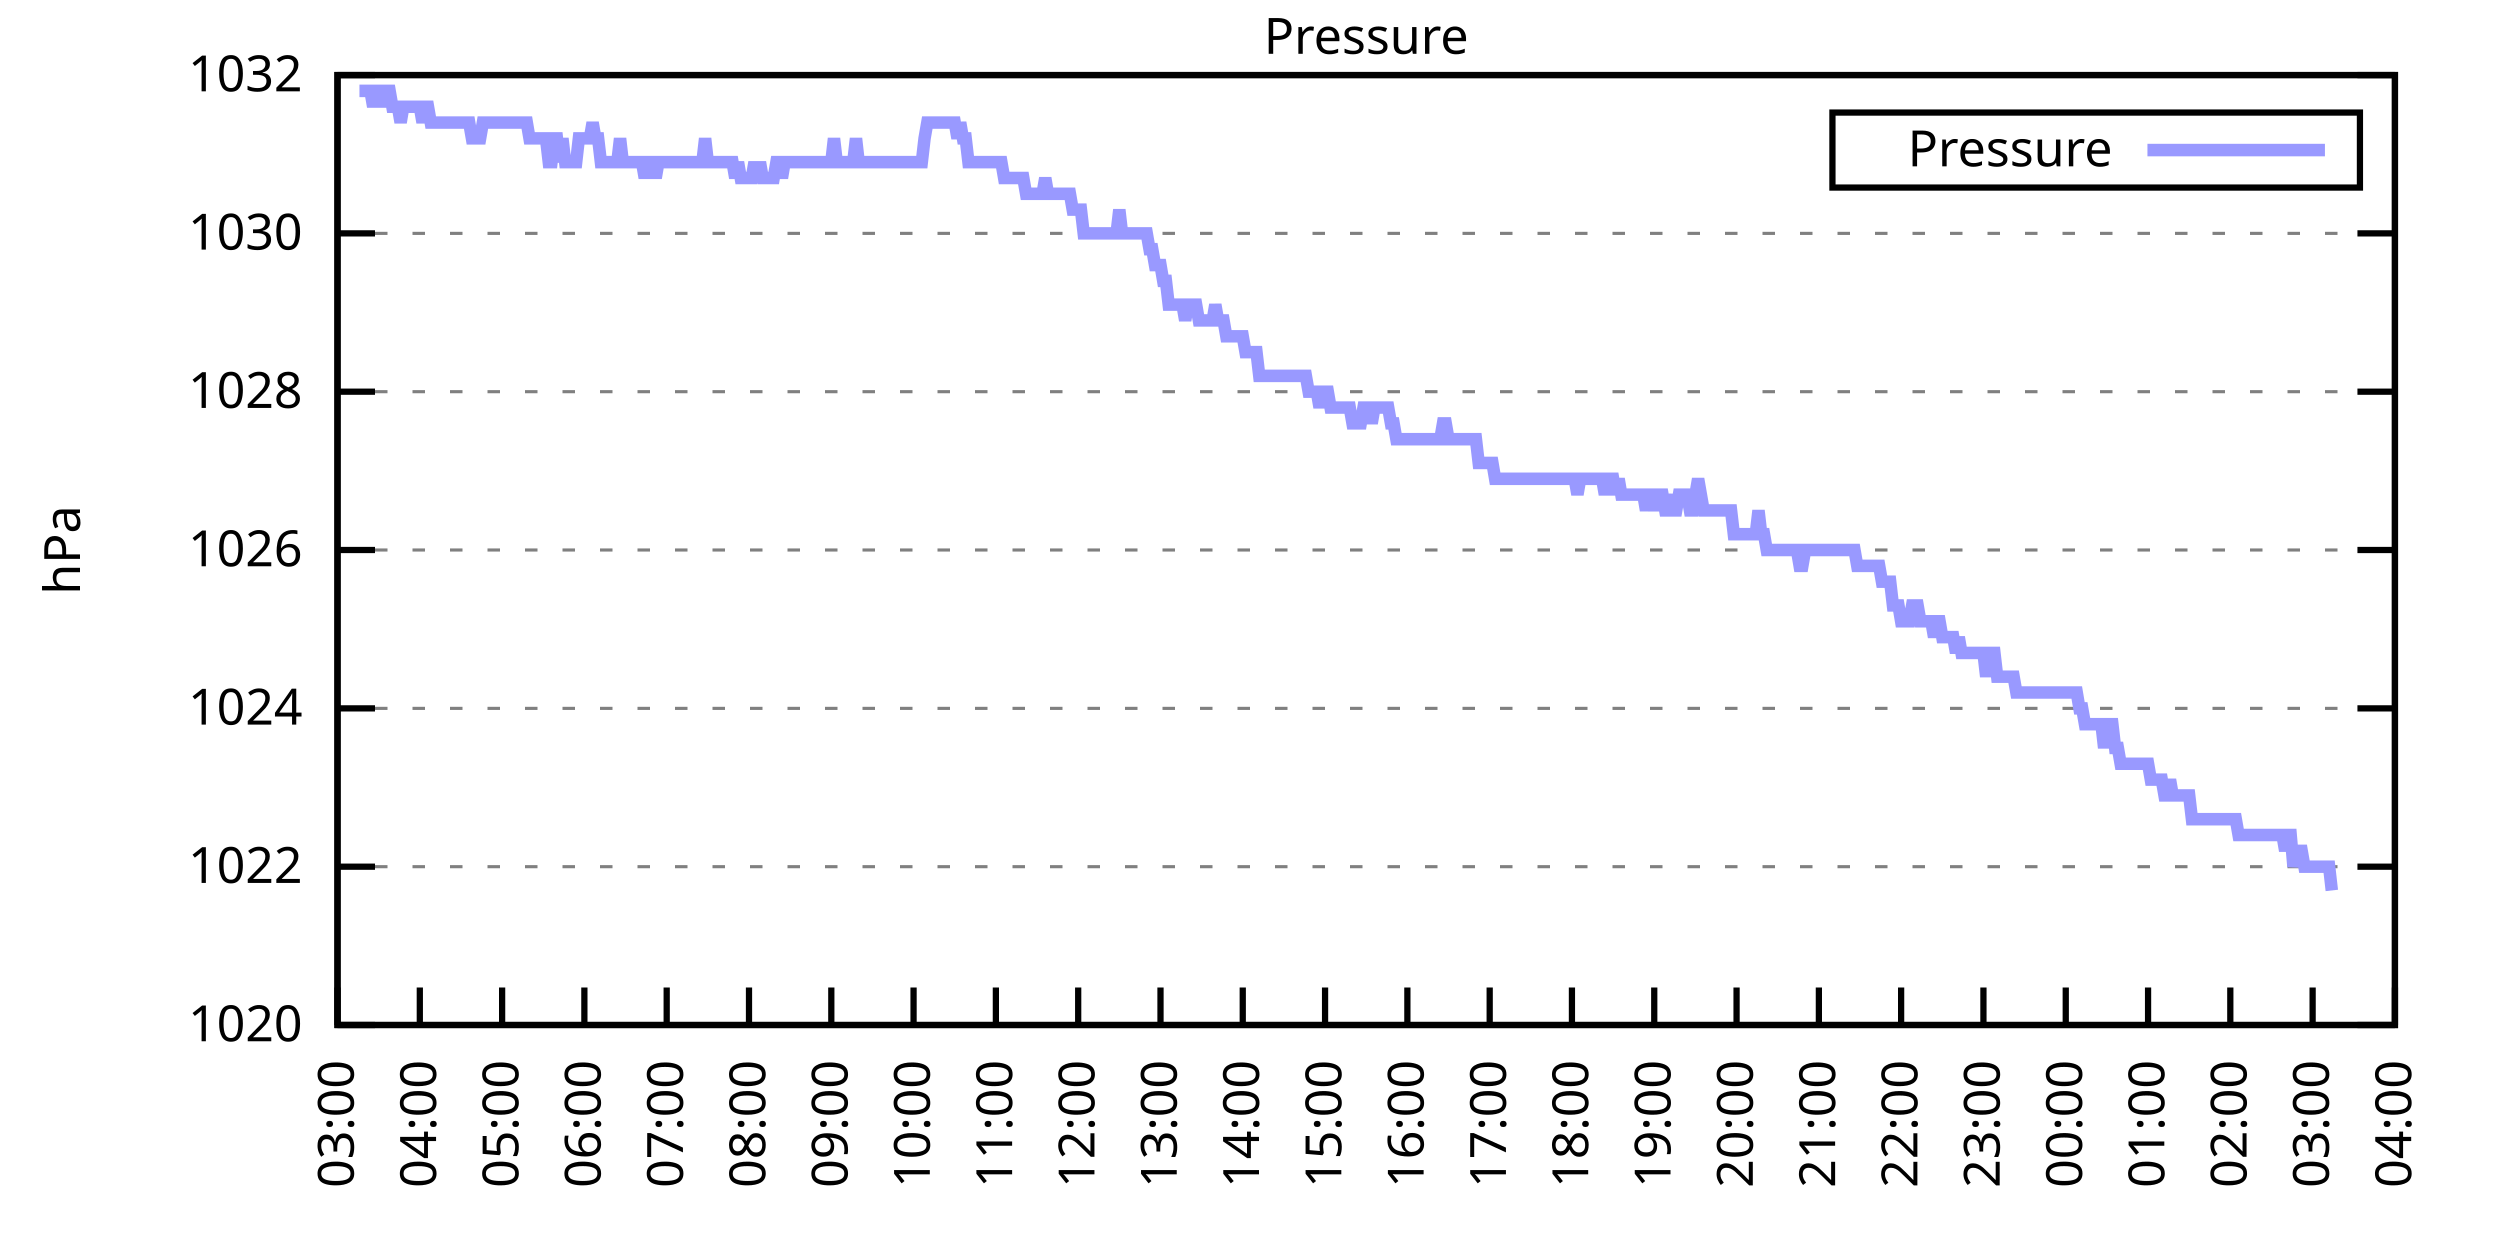
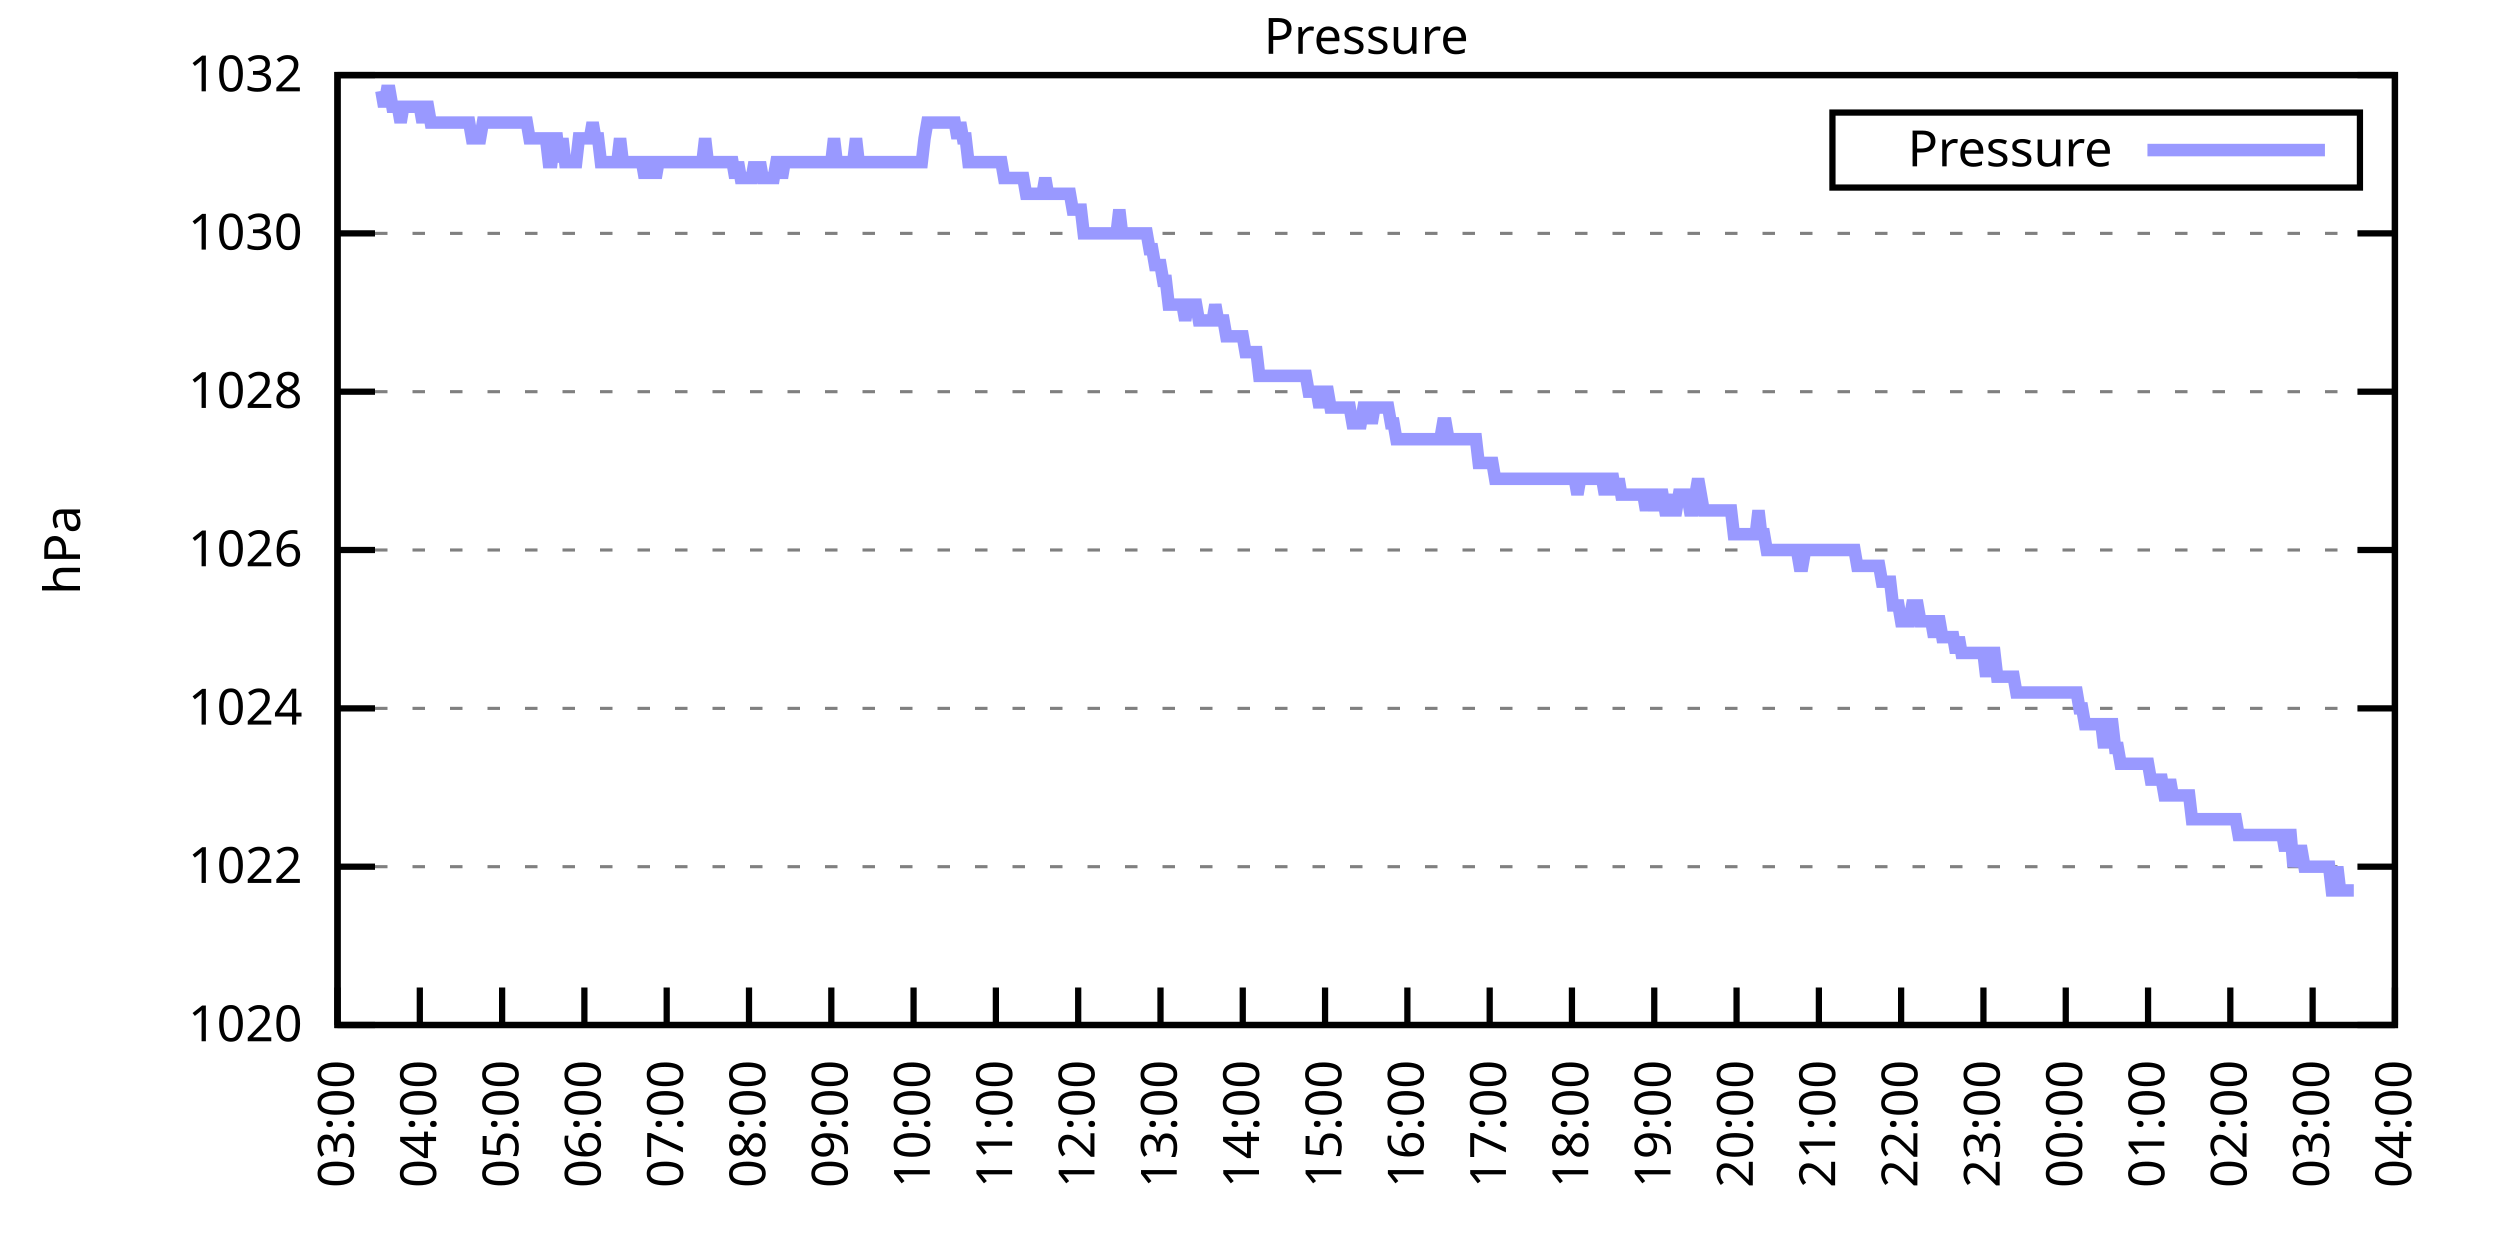
<svg xmlns="http://www.w3.org/2000/svg" xmlns:xlink="http://www.w3.org/1999/xlink" width="400" height="200" viewBox="0 0 400 200">
  <g id="gnuplot_canvas">
    <rect x="0" y="0" width="400" height="200" fill="none" />
    <defs>
      <circle id="gpDot" r="0.5" stroke-width="0.5" stroke="currentColor" />
      <path id="gpPt0" stroke-width="0.333" stroke="currentColor" d="M-1,0 h2 M0,-1 v2" />
      <path id="gpPt1" stroke-width="0.333" stroke="currentColor" d="M-1,-1 L1,1 M1,-1 L-1,1" />
      <path id="gpPt2" stroke-width="0.333" stroke="currentColor" d="M-1,0 L1,0 M0,-1 L0,1 M-1,-1 L1,1 M-1,1 L1,-1" />
      <rect id="gpPt3" stroke-width="0.333" stroke="currentColor" x="-1" y="-1" width="2" height="2" />
      <rect id="gpPt4" stroke-width="0.333" stroke="currentColor" fill="currentColor" x="-1" y="-1" width="2" height="2" />
      <circle id="gpPt5" stroke-width="0.333" stroke="currentColor" cx="0" cy="0" r="1" />
      <use xlink:href="#gpPt5" id="gpPt6" fill="currentColor" stroke="none" />
      <path id="gpPt7" stroke-width="0.333" stroke="currentColor" d="M0,-1.33 L-1.33,0.67 L1.33,0.67 z" />
      <use xlink:href="#gpPt7" id="gpPt8" fill="currentColor" stroke="none" />
      <use xlink:href="#gpPt7" id="gpPt9" stroke="currentColor" transform="rotate(180)" />
      <use xlink:href="#gpPt9" id="gpPt10" fill="currentColor" stroke="none" />
      <use xlink:href="#gpPt3" id="gpPt11" stroke="currentColor" transform="rotate(45)" />
      <use xlink:href="#gpPt11" id="gpPt12" fill="currentColor" stroke="none" />
      <path id="gpPt13" stroke-width="0.333" stroke="currentColor" d="M0,1.330 L1.265,0.411 L0.782,-1.067 L-0.782,-1.076 L-1.265,0.411 z" />
      <use xlink:href="#gpPt13" id="gpPt14" fill="currentColor" stroke="none" />
      <filter id="textbox" filterUnits="objectBoundingBox" x="0" y="0" height="1" width="1">
        <feFlood flood-color="white" flood-opacity="1" result="bgnd" />
        <feComposite in="SourceGraphic" in2="bgnd" operator="atop" />
      </filter>
      <filter id="greybox" filterUnits="objectBoundingBox" x="0" y="0" height="1" width="1">
        <feFlood flood-color="lightgrey" flood-opacity="1" result="grey" />
        <feComposite in="SourceGraphic" in2="grey" operator="atop" />
      </filter>
    </defs>
    <g fill="none" color="white" stroke="currentColor" stroke-width="1.00" stroke-linecap="butt" stroke-linejoin="miter">
</g>
    <g fill="none" color="black" stroke="currentColor" stroke-width="1.00" stroke-linecap="butt" stroke-linejoin="miter">
      <g stroke="none" shape-rendering="crispEdges">
        <polygon fill="rgb(255, 255, 255)" points="54.00,164.00 383.18,164.00 383.18,12.02 54.00,12.02 " />
      </g>
    </g>
    <g fill="none" color="black" stroke="currentColor" stroke-width="1.00" stroke-linecap="butt" stroke-linejoin="miter">
</g>
    <g fill="none" color="black" stroke="black" stroke-width="0.50" stroke-linecap="butt" stroke-linejoin="miter">
</g>
    <g fill="none" color="gray" stroke="currentColor" stroke-width="0.50" stroke-linecap="butt" stroke-linejoin="miter">
      <path stroke="gray" stroke-dasharray="2,4" class="gridline" d="M54.00,164.00 L383.19,164.00  " />
    </g>
    <g fill="none" color="gray" stroke="gray" stroke-width="1.00" stroke-linecap="butt" stroke-linejoin="miter">
</g>
    <g fill="none" color="black" stroke="currentColor" stroke-width="1.00" stroke-linecap="butt" stroke-linejoin="miter">
      <path stroke="black" d="M54.00,164.00 L60.00,164.00 M383.19,164.00 L377.19,164.00  " />
      <g transform="translate(48.40,166.60)" stroke="none" fill="black" font-family="Sans" font-size="8.00" text-anchor="end">
        <text>
          <tspan font-family="Sans"> 1020</tspan>
        </text>
      </g>
    </g>
    <g fill="none" color="black" stroke="currentColor" stroke-width="1.00" stroke-linecap="butt" stroke-linejoin="miter">
</g>
    <g fill="none" color="black" stroke="black" stroke-width="0.50" stroke-linecap="butt" stroke-linejoin="miter">
</g>
    <g fill="none" color="gray" stroke="currentColor" stroke-width="0.50" stroke-linecap="butt" stroke-linejoin="miter">
      <path stroke="gray" stroke-dasharray="2,4" class="gridline" d="M54.00,138.67 L383.19,138.67  " />
    </g>
    <g fill="none" color="gray" stroke="gray" stroke-width="1.00" stroke-linecap="butt" stroke-linejoin="miter">
</g>
    <g fill="none" color="black" stroke="currentColor" stroke-width="1.00" stroke-linecap="butt" stroke-linejoin="miter">
      <path stroke="black" d="M54.00,138.67 L60.00,138.67 M383.19,138.67 L377.19,138.67  " />
      <g transform="translate(48.40,141.27)" stroke="none" fill="black" font-family="Sans" font-size="8.00" text-anchor="end">
        <text>
          <tspan font-family="Sans"> 1022</tspan>
        </text>
      </g>
    </g>
    <g fill="none" color="black" stroke="currentColor" stroke-width="1.00" stroke-linecap="butt" stroke-linejoin="miter">
</g>
    <g fill="none" color="black" stroke="black" stroke-width="0.50" stroke-linecap="butt" stroke-linejoin="miter">
</g>
    <g fill="none" color="gray" stroke="currentColor" stroke-width="0.50" stroke-linecap="butt" stroke-linejoin="miter">
      <path stroke="gray" stroke-dasharray="2,4" class="gridline" d="M54.00,113.34 L383.19,113.34  " />
    </g>
    <g fill="none" color="gray" stroke="gray" stroke-width="1.00" stroke-linecap="butt" stroke-linejoin="miter">
</g>
    <g fill="none" color="black" stroke="currentColor" stroke-width="1.00" stroke-linecap="butt" stroke-linejoin="miter">
      <path stroke="black" d="M54.00,113.34 L60.00,113.34 M383.19,113.34 L377.19,113.34  " />
      <g transform="translate(48.40,115.94)" stroke="none" fill="black" font-family="Sans" font-size="8.00" text-anchor="end">
        <text>
          <tspan font-family="Sans"> 1024</tspan>
        </text>
      </g>
    </g>
    <g fill="none" color="black" stroke="currentColor" stroke-width="1.00" stroke-linecap="butt" stroke-linejoin="miter">
</g>
    <g fill="none" color="black" stroke="black" stroke-width="0.50" stroke-linecap="butt" stroke-linejoin="miter">
</g>
    <g fill="none" color="gray" stroke="currentColor" stroke-width="0.50" stroke-linecap="butt" stroke-linejoin="miter">
      <path stroke="gray" stroke-dasharray="2,4" class="gridline" d="M54.00,88.00 L383.19,88.00  " />
    </g>
    <g fill="none" color="gray" stroke="gray" stroke-width="1.00" stroke-linecap="butt" stroke-linejoin="miter">
</g>
    <g fill="none" color="black" stroke="currentColor" stroke-width="1.00" stroke-linecap="butt" stroke-linejoin="miter">
      <path stroke="black" d="M54.00,88.00 L60.00,88.00 M383.19,88.00 L377.19,88.00  " />
      <g transform="translate(48.40,90.60)" stroke="none" fill="black" font-family="Sans" font-size="8.00" text-anchor="end">
        <text>
          <tspan font-family="Sans"> 1026</tspan>
        </text>
      </g>
    </g>
    <g fill="none" color="black" stroke="currentColor" stroke-width="1.00" stroke-linecap="butt" stroke-linejoin="miter">
</g>
    <g fill="none" color="black" stroke="black" stroke-width="0.50" stroke-linecap="butt" stroke-linejoin="miter">
</g>
    <g fill="none" color="gray" stroke="currentColor" stroke-width="0.50" stroke-linecap="butt" stroke-linejoin="miter">
      <path stroke="gray" stroke-dasharray="2,4" class="gridline" d="M54.00,62.67 L383.19,62.67  " />
    </g>
    <g fill="none" color="gray" stroke="gray" stroke-width="1.00" stroke-linecap="butt" stroke-linejoin="miter">
</g>
    <g fill="none" color="black" stroke="currentColor" stroke-width="1.00" stroke-linecap="butt" stroke-linejoin="miter">
      <path stroke="black" d="M54.00,62.67 L60.00,62.67 M383.19,62.67 L377.19,62.67  " />
      <g transform="translate(48.40,65.27)" stroke="none" fill="black" font-family="Sans" font-size="8.00" text-anchor="end">
        <text>
          <tspan font-family="Sans"> 1028</tspan>
        </text>
      </g>
    </g>
    <g fill="none" color="black" stroke="currentColor" stroke-width="1.00" stroke-linecap="butt" stroke-linejoin="miter">
</g>
    <g fill="none" color="black" stroke="black" stroke-width="0.50" stroke-linecap="butt" stroke-linejoin="miter">
</g>
    <g fill="none" color="gray" stroke="currentColor" stroke-width="0.50" stroke-linecap="butt" stroke-linejoin="miter">
      <path stroke="gray" stroke-dasharray="2,4" class="gridline" d="M54.00,37.34 L383.19,37.34  " />
    </g>
    <g fill="none" color="gray" stroke="gray" stroke-width="1.00" stroke-linecap="butt" stroke-linejoin="miter">
</g>
    <g fill="none" color="black" stroke="currentColor" stroke-width="1.00" stroke-linecap="butt" stroke-linejoin="miter">
      <path stroke="black" d="M54.00,37.34 L60.00,37.34 M383.19,37.34 L377.19,37.34  " />
      <g transform="translate(48.40,39.94)" stroke="none" fill="black" font-family="Sans" font-size="8.00" text-anchor="end">
        <text>
          <tspan font-family="Sans"> 1030</tspan>
        </text>
      </g>
    </g>
    <g fill="none" color="black" stroke="currentColor" stroke-width="1.00" stroke-linecap="butt" stroke-linejoin="miter">
</g>
    <g fill="none" color="black" stroke="black" stroke-width="0.50" stroke-linecap="butt" stroke-linejoin="miter">
</g>
    <g fill="none" color="gray" stroke="currentColor" stroke-width="0.50" stroke-linecap="butt" stroke-linejoin="miter">
      <path stroke="gray" stroke-dasharray="2,4" class="gridline" d="M54.00,12.01 L383.19,12.01  " />
    </g>
    <g fill="none" color="gray" stroke="gray" stroke-width="1.00" stroke-linecap="butt" stroke-linejoin="miter">
</g>
    <g fill="none" color="black" stroke="currentColor" stroke-width="1.00" stroke-linecap="butt" stroke-linejoin="miter">
      <path stroke="black" d="M54.00,12.01 L60.00,12.01 M383.19,12.01 L377.19,12.01  " />
      <g transform="translate(48.40,14.61)" stroke="none" fill="black" font-family="Sans" font-size="8.00" text-anchor="end">
        <text>
          <tspan font-family="Sans"> 1032</tspan>
        </text>
      </g>
    </g>
    <g fill="none" color="black" stroke="currentColor" stroke-width="1.00" stroke-linecap="butt" stroke-linejoin="miter">
      <path stroke="black" d="M54.00,164.00 L54.00,158.00  " />
      <g transform="translate(56.60,169.60) rotate(270.00)" stroke="none" fill="black" font-family="Sans" font-size="8.00" text-anchor="end">
        <text>
          <tspan font-family="Sans">03:00</tspan>
        </text>
      </g>
    </g>
    <g fill="none" color="black" stroke="currentColor" stroke-width="1.00" stroke-linecap="butt" stroke-linejoin="miter">
      <path stroke="black" d="M67.17,164.00 L67.17,158.00  " />
      <g transform="translate(69.77,169.60) rotate(270.00)" stroke="none" fill="black" font-family="Sans" font-size="8.00" text-anchor="end">
        <text>
          <tspan font-family="Sans">04:00</tspan>
        </text>
      </g>
    </g>
    <g fill="none" color="black" stroke="currentColor" stroke-width="1.00" stroke-linecap="butt" stroke-linejoin="miter">
      <path stroke="black" d="M80.34,164.00 L80.34,158.00  " />
      <g transform="translate(82.94,169.60) rotate(270.00)" stroke="none" fill="black" font-family="Sans" font-size="8.00" text-anchor="end">
        <text>
          <tspan font-family="Sans">05:00</tspan>
        </text>
      </g>
    </g>
    <g fill="none" color="black" stroke="currentColor" stroke-width="1.00" stroke-linecap="butt" stroke-linejoin="miter">
      <path stroke="black" d="M93.50,164.00 L93.50,158.00  " />
      <g transform="translate(96.10,169.60) rotate(270.00)" stroke="none" fill="black" font-family="Sans" font-size="8.00" text-anchor="end">
        <text>
          <tspan font-family="Sans">06:00</tspan>
        </text>
      </g>
    </g>
    <g fill="none" color="black" stroke="currentColor" stroke-width="1.00" stroke-linecap="butt" stroke-linejoin="miter">
      <path stroke="black" d="M106.67,164.00 L106.67,158.00  " />
      <g transform="translate(109.27,169.60) rotate(270.00)" stroke="none" fill="black" font-family="Sans" font-size="8.00" text-anchor="end">
        <text>
          <tspan font-family="Sans">07:00</tspan>
        </text>
      </g>
    </g>
    <g fill="none" color="black" stroke="currentColor" stroke-width="1.00" stroke-linecap="butt" stroke-linejoin="miter">
      <path stroke="black" d="M119.84,164.00 L119.84,158.00  " />
      <g transform="translate(122.44,169.60) rotate(270.00)" stroke="none" fill="black" font-family="Sans" font-size="8.00" text-anchor="end">
        <text>
          <tspan font-family="Sans">08:00</tspan>
        </text>
      </g>
    </g>
    <g fill="none" color="black" stroke="currentColor" stroke-width="1.00" stroke-linecap="butt" stroke-linejoin="miter">
      <path stroke="black" d="M133.01,164.00 L133.01,158.00  " />
      <g transform="translate(135.61,169.60) rotate(270.00)" stroke="none" fill="black" font-family="Sans" font-size="8.00" text-anchor="end">
        <text>
          <tspan font-family="Sans">09:00</tspan>
        </text>
      </g>
    </g>
    <g fill="none" color="black" stroke="currentColor" stroke-width="1.00" stroke-linecap="butt" stroke-linejoin="miter">
      <path stroke="black" d="M146.17,164.00 L146.17,158.00  " />
      <g transform="translate(148.77,169.60) rotate(270.00)" stroke="none" fill="black" font-family="Sans" font-size="8.00" text-anchor="end">
        <text>
          <tspan font-family="Sans">10:00</tspan>
        </text>
      </g>
    </g>
    <g fill="none" color="black" stroke="currentColor" stroke-width="1.00" stroke-linecap="butt" stroke-linejoin="miter">
      <path stroke="black" d="M159.34,164.00 L159.34,158.00  " />
      <g transform="translate(161.94,169.60) rotate(270.00)" stroke="none" fill="black" font-family="Sans" font-size="8.00" text-anchor="end">
        <text>
          <tspan font-family="Sans">11:00</tspan>
        </text>
      </g>
    </g>
    <g fill="none" color="black" stroke="currentColor" stroke-width="1.00" stroke-linecap="butt" stroke-linejoin="miter">
      <path stroke="black" d="M172.51,164.00 L172.51,158.00  " />
      <g transform="translate(175.11,169.60) rotate(270.00)" stroke="none" fill="black" font-family="Sans" font-size="8.00" text-anchor="end">
        <text>
          <tspan font-family="Sans">12:00</tspan>
        </text>
      </g>
    </g>
    <g fill="none" color="black" stroke="currentColor" stroke-width="1.00" stroke-linecap="butt" stroke-linejoin="miter">
      <path stroke="black" d="M185.68,164.00 L185.68,158.00  " />
      <g transform="translate(188.28,169.60) rotate(270.00)" stroke="none" fill="black" font-family="Sans" font-size="8.00" text-anchor="end">
        <text>
          <tspan font-family="Sans">13:00</tspan>
        </text>
      </g>
    </g>
    <g fill="none" color="black" stroke="currentColor" stroke-width="1.00" stroke-linecap="butt" stroke-linejoin="miter">
      <path stroke="black" d="M198.84,164.00 L198.84,158.00  " />
      <g transform="translate(201.44,169.60) rotate(270.00)" stroke="none" fill="black" font-family="Sans" font-size="8.00" text-anchor="end">
        <text>
          <tspan font-family="Sans">14:00</tspan>
        </text>
      </g>
    </g>
    <g fill="none" color="black" stroke="currentColor" stroke-width="1.00" stroke-linecap="butt" stroke-linejoin="miter">
      <path stroke="black" d="M212.01,164.00 L212.01,158.00  " />
      <g transform="translate(214.61,169.60) rotate(270.00)" stroke="none" fill="black" font-family="Sans" font-size="8.00" text-anchor="end">
        <text>
          <tspan font-family="Sans">15:00</tspan>
        </text>
      </g>
    </g>
    <g fill="none" color="black" stroke="currentColor" stroke-width="1.00" stroke-linecap="butt" stroke-linejoin="miter">
      <path stroke="black" d="M225.18,164.00 L225.18,158.00  " />
      <g transform="translate(227.78,169.60) rotate(270.00)" stroke="none" fill="black" font-family="Sans" font-size="8.00" text-anchor="end">
        <text>
          <tspan font-family="Sans">16:00</tspan>
        </text>
      </g>
    </g>
    <g fill="none" color="black" stroke="currentColor" stroke-width="1.00" stroke-linecap="butt" stroke-linejoin="miter">
      <path stroke="black" d="M238.35,164.00 L238.35,158.00  " />
      <g transform="translate(240.95,169.60) rotate(270.00)" stroke="none" fill="black" font-family="Sans" font-size="8.00" text-anchor="end">
        <text>
          <tspan font-family="Sans">17:00</tspan>
        </text>
      </g>
    </g>
    <g fill="none" color="black" stroke="currentColor" stroke-width="1.00" stroke-linecap="butt" stroke-linejoin="miter">
      <path stroke="black" d="M251.51,164.00 L251.51,158.00  " />
      <g transform="translate(254.11,169.60) rotate(270.00)" stroke="none" fill="black" font-family="Sans" font-size="8.00" text-anchor="end">
        <text>
          <tspan font-family="Sans">18:00</tspan>
        </text>
      </g>
    </g>
    <g fill="none" color="black" stroke="currentColor" stroke-width="1.00" stroke-linecap="butt" stroke-linejoin="miter">
      <path stroke="black" d="M264.68,164.00 L264.68,158.00  " />
      <g transform="translate(267.28,169.60) rotate(270.00)" stroke="none" fill="black" font-family="Sans" font-size="8.00" text-anchor="end">
        <text>
          <tspan font-family="Sans">19:00</tspan>
        </text>
      </g>
    </g>
    <g fill="none" color="black" stroke="currentColor" stroke-width="1.00" stroke-linecap="butt" stroke-linejoin="miter">
      <path stroke="black" d="M277.85,164.00 L277.85,158.00  " />
      <g transform="translate(280.45,169.60) rotate(270.00)" stroke="none" fill="black" font-family="Sans" font-size="8.00" text-anchor="end">
        <text>
          <tspan font-family="Sans">20:00</tspan>
        </text>
      </g>
    </g>
    <g fill="none" color="black" stroke="currentColor" stroke-width="1.00" stroke-linecap="butt" stroke-linejoin="miter">
      <path stroke="black" d="M291.02,164.00 L291.02,158.00  " />
      <g transform="translate(293.62,169.60) rotate(270.00)" stroke="none" fill="black" font-family="Sans" font-size="8.00" text-anchor="end">
        <text>
          <tspan font-family="Sans">21:00</tspan>
        </text>
      </g>
    </g>
    <g fill="none" color="black" stroke="currentColor" stroke-width="1.00" stroke-linecap="butt" stroke-linejoin="miter">
      <path stroke="black" d="M304.18,164.00 L304.18,158.00  " />
      <g transform="translate(306.78,169.60) rotate(270.00)" stroke="none" fill="black" font-family="Sans" font-size="8.00" text-anchor="end">
        <text>
          <tspan font-family="Sans">22:00</tspan>
        </text>
      </g>
    </g>
    <g fill="none" color="black" stroke="currentColor" stroke-width="1.00" stroke-linecap="butt" stroke-linejoin="miter">
      <path stroke="black" d="M317.35,164.00 L317.35,158.00  " />
      <g transform="translate(319.95,169.60) rotate(270.00)" stroke="none" fill="black" font-family="Sans" font-size="8.00" text-anchor="end">
        <text>
          <tspan font-family="Sans">23:00</tspan>
        </text>
      </g>
    </g>
    <g fill="none" color="black" stroke="currentColor" stroke-width="1.00" stroke-linecap="butt" stroke-linejoin="miter">
      <path stroke="black" d="M330.52,164.00 L330.52,158.00  " />
      <g transform="translate(333.12,169.60) rotate(270.00)" stroke="none" fill="black" font-family="Sans" font-size="8.00" text-anchor="end">
        <text>
          <tspan font-family="Sans">00:00</tspan>
        </text>
      </g>
    </g>
    <g fill="none" color="black" stroke="currentColor" stroke-width="1.00" stroke-linecap="butt" stroke-linejoin="miter">
      <path stroke="black" d="M343.69,164.00 L343.69,158.00  " />
      <g transform="translate(346.29,169.60) rotate(270.00)" stroke="none" fill="black" font-family="Sans" font-size="8.00" text-anchor="end">
        <text>
          <tspan font-family="Sans">01:00</tspan>
        </text>
      </g>
    </g>
    <g fill="none" color="black" stroke="currentColor" stroke-width="1.00" stroke-linecap="butt" stroke-linejoin="miter">
      <path stroke="black" d="M356.85,164.00 L356.85,158.00  " />
      <g transform="translate(359.45,169.60) rotate(270.00)" stroke="none" fill="black" font-family="Sans" font-size="8.00" text-anchor="end">
        <text>
          <tspan font-family="Sans">02:00</tspan>
        </text>
      </g>
    </g>
    <g fill="none" color="black" stroke="currentColor" stroke-width="1.00" stroke-linecap="butt" stroke-linejoin="miter">
      <path stroke="black" d="M370.02,164.00 L370.02,158.00  " />
      <g transform="translate(372.62,169.60) rotate(270.00)" stroke="none" fill="black" font-family="Sans" font-size="8.00" text-anchor="end">
        <text>
          <tspan font-family="Sans">03:00</tspan>
        </text>
      </g>
    </g>
    <g fill="none" color="black" stroke="currentColor" stroke-width="1.00" stroke-linecap="butt" stroke-linejoin="miter">
      <path stroke="black" d="M383.19,164.00 L383.19,158.00  " />
      <g transform="translate(385.79,169.60) rotate(270.00)" stroke="none" fill="black" font-family="Sans" font-size="8.00" text-anchor="end">
        <text>
          <tspan font-family="Sans">04:00</tspan>
        </text>
      </g>
    </g>
    <g fill="none" color="black" stroke="currentColor" stroke-width="1.00" stroke-linecap="butt" stroke-linejoin="miter">
</g>
    <g fill="none" color="black" stroke="currentColor" stroke-width="1.00" stroke-linecap="butt" stroke-linejoin="miter">
      <path stroke="black" d="M54.00,12.01 L54.00,164.00 L383.19,164.00 L383.19,12.01 L54.00,12.01 Z  " />
    </g>
    <g fill="none" color="black" stroke="currentColor" stroke-width="1.00" stroke-linecap="butt" stroke-linejoin="miter">
</g>
    <g fill="none" color="black" stroke="currentColor" stroke-width="1.00" stroke-linecap="butt" stroke-linejoin="miter">
      <path stroke="black" d="M293.19,30.01 L293.19,18.01 L377.59,18.01 L377.59,30.01 L293.19,30.01 Z  " />
    </g>
    <g id="Pressure_plot_1">
      <g fill="none" color="white" stroke="black" stroke-width="2.00" stroke-linecap="butt" stroke-linejoin="miter">
</g>
      <g fill="none" color="black" stroke="currentColor" stroke-width="2.00" stroke-linecap="butt" stroke-linejoin="miter">
        <g transform="translate(337.99,26.61)" stroke="none" fill="black" font-family="Sans" font-size="8.00" text-anchor="end">
          <text>
            <tspan font-family="Sans">Pressure</tspan>
          </text>
        </g>
      </g>
      <g fill="none" color="black" stroke="currentColor" stroke-width="2.00" stroke-linecap="butt" stroke-linejoin="miter">
-         <path stroke="rgb(153, 153, 255)" d="M343.59,24.01 L371.99,24.01 M57.51,14.54 L57.95,14.54 L58.39,14.54 L58.83,14.54 L59.27,14.54 L59.71,17.08   L60.14,14.54 L60.58,14.54 L61.02,14.54 L61.46,17.08 L61.90,14.54 L62.34,14.54 L62.78,17.08 L63.22,17.08   L63.66,17.08 L64.10,19.61 L64.53,17.08 L64.97,17.08 L65.41,17.08 L65.85,17.08 L66.29,17.08 L66.73,17.08   L67.17,17.08 L67.61,19.61 L68.05,17.08 L68.48,17.08 L68.92,19.61 L69.36,19.61 L69.80,19.61 L70.24,19.61   L70.68,19.61 L71.12,19.61 L71.56,19.61 L72.00,19.61 L72.43,19.61 L72.87,19.61 L73.31,19.61 L73.75,19.61   L74.19,19.61 L74.63,19.61 L75.07,19.61 L75.51,22.14 L75.95,22.14 L76.38,22.14 L76.82,22.14 L77.26,19.61   L77.70,19.61 L78.14,19.61 L78.58,19.61 L79.02,19.61 L79.46,19.61 L79.90,19.61 L80.34,19.61 L80.77,19.61   L81.21,19.61 L81.65,19.61 L82.09,19.61 L82.53,19.61 L82.97,19.61 L83.41,19.61 L83.85,19.61 L84.29,19.61   L84.72,22.14 L85.16,22.14 L85.60,22.14 L86.04,22.14 L86.48,22.14 L86.92,22.14 L87.36,22.14 L87.80,25.94   L88.24,25.94 L88.67,22.14 L89.11,22.14 L89.55,25.94 L89.99,22.14 L90.43,25.94 L90.87,25.94 L91.31,25.94   L91.75,25.94 L92.19,25.94 L92.62,22.14 L93.06,22.14 L93.50,22.14 L93.94,22.14 L94.38,22.14 L94.82,19.61   L95.26,22.14 L95.70,22.14 L96.14,25.94 L96.58,25.94 L97.01,25.94 L97.45,25.94 L97.89,25.94 L98.33,25.94   L98.77,25.94 L99.21,22.14 L99.65,25.94 L100.09,25.94 L100.53,25.94 L100.96,25.94 L101.40,25.94 L101.84,25.94   L102.28,25.94 L102.72,25.94 L103.16,28.48 L103.60,25.94 L104.04,25.94 L104.48,25.94 L104.91,28.48 L105.35,25.94   L105.79,25.94 L106.23,25.94 L106.67,25.94 L107.11,25.94 L107.55,25.94 L107.99,25.94 L108.43,25.94 L108.87,25.94   L109.30,25.94 L109.74,25.94 L110.18,25.94 L110.62,25.94 L111.06,25.94 L111.50,25.94 L111.94,25.94 L112.38,25.94   L112.82,22.14 L113.25,25.94 L113.69,25.94 L114.13,25.94 L114.57,25.94 L115.01,25.94 L115.45,25.94 L115.89,25.94   L116.33,25.94 L116.77,25.94 L117.20,25.94 L117.64,28.48 L118.08,25.94 L118.52,28.48 L118.96,28.48 L119.40,28.48   L119.84,28.48 L120.28,28.48 L120.72,25.94 L121.15,28.48 L121.59,25.94 L122.03,28.48 L122.47,28.48 L122.91,28.48   L123.35,28.48 L123.79,28.48 L124.23,25.94 L124.67,25.94 L125.11,28.48 L125.54,25.94 L125.98,25.94 L126.42,25.94   L126.86,25.94 L127.30,25.94 L127.74,25.94 L128.18,25.94 L128.62,25.94 L129.06,25.94 L129.49,25.94 L129.93,25.94   L130.37,25.94 L130.81,25.94 L131.25,25.94 L131.69,25.94 L132.13,25.94 L132.57,25.94 L133.01,25.94 L133.44,22.14   L133.88,25.94 L134.32,25.94 L134.76,25.94 L135.20,25.94 L135.64,25.94 L136.08,25.94 L136.52,25.94 L136.96,22.14   L137.39,25.94 L137.83,25.94 L138.27,25.94 L138.71,25.94 L139.15,25.94 L139.59,25.94 L140.03,25.94 L140.47,25.94   L140.91,25.94 L141.35,25.94 L141.78,25.94 L142.22,25.94 L142.66,25.94 L143.10,25.94 L143.54,25.94 L143.98,25.94   L144.42,25.94 L144.86,25.94 L145.30,25.94 L145.73,25.94 L146.17,25.94 L146.61,25.94 L147.05,25.94 L147.49,25.94   L147.93,22.14 L148.37,19.61 L148.81,19.61 L149.25,19.61 L149.68,19.61 L150.12,19.61 L150.56,19.61 L151.00,19.61   L151.44,19.61 L151.88,19.61 L152.32,19.61 L152.76,19.61 L153.20,22.14 L153.63,19.61 L154.07,22.14 L154.51,22.14   L154.95,25.94 L155.39,25.94 L155.83,25.94 L156.27,25.94 L156.71,25.94 L157.15,25.94 L157.59,25.94 L158.02,25.94   L158.46,25.94 L158.90,25.94 L159.34,25.94 L159.78,25.94 L160.22,25.94 L160.66,28.48 L161.10,28.48 L161.54,28.48   L161.97,28.48 L162.41,28.48 L162.85,28.48 L163.29,28.48 L163.73,28.48 L164.17,31.01 L164.61,31.01 L165.05,31.01   L165.49,31.01 L165.92,31.01 L166.36,31.01 L166.80,31.01 L167.24,28.48 L167.68,31.01 L168.12,31.01 L168.56,31.01   L169.00,31.01 L169.44,31.01 L169.87,31.01 L170.31,31.01 L170.75,31.01 L171.19,31.01 L171.63,33.54 L172.07,33.54   L172.51,33.54 L172.95,33.54 L173.39,37.34 L173.83,37.34 L174.26,37.34 L174.70,37.34 L175.14,37.34 L175.58,37.34   L176.02,37.34 L176.46,37.34 L176.90,37.34 L177.34,37.34 L177.78,37.34 L178.21,37.34 L178.65,37.34 L179.09,33.54   L179.53,37.34 L179.97,37.34 L180.41,37.34 L180.85,37.34 L181.29,37.34 L181.73,37.34 L182.16,37.34 L182.60,37.34   L183.04,37.34 L183.48,37.34 L183.92,39.87 L184.36,39.87 L184.80,42.41 L185.24,42.41 L185.68,42.41 L186.11,44.94   L186.55,44.94 L186.99,48.74 L187.43,48.74 L187.87,48.74 L188.31,48.74 L188.75,48.74 L189.19,48.74 L189.63,51.27   L190.07,48.74 L190.50,48.74 L190.94,48.74 L191.38,48.74 L191.82,51.27 L192.26,51.27 L192.70,51.27 L193.14,51.27   L193.58,51.27 L194.02,51.27 L194.45,48.74 L194.89,51.27 L195.33,51.27 L195.77,51.27 L196.21,53.81 L196.65,53.81   L197.09,53.81 L197.53,53.81 L197.97,53.81 L198.40,53.81 L198.84,53.81 L199.28,56.34 L199.72,56.34 L200.16,56.34   L200.60,56.34 L201.04,56.34 L201.48,60.14 L201.92,60.14 L202.35,60.14 L202.79,60.14 L203.23,60.14 L203.67,60.14   L204.11,60.14 L204.55,60.14 L204.99,60.14 L205.43,60.14 L205.87,60.14 L206.31,60.14 L206.74,60.14 L207.18,60.14   L207.62,60.14 L208.06,60.14 L208.50,60.14 L208.94,60.14 L209.38,62.67 L209.82,62.67 L210.26,62.67 L210.69,62.67   L211.13,65.21 L211.57,62.67 L212.01,62.67 L212.45,62.67 L212.89,65.21 L213.33,65.21 L213.77,65.21 L214.21,65.21   L214.64,65.21 L215.08,65.21 L215.52,65.21 L215.96,65.21 L216.40,67.74 L216.84,67.74 L217.28,67.74 L217.72,67.74   L218.16,65.21 L218.60,65.21 L219.03,65.21 L219.47,67.74 L219.91,65.21 L220.35,65.21 L220.79,65.21 L221.23,65.21   L221.67,65.21 L222.11,65.21 L222.55,67.74 L222.98,67.74 L223.42,70.27 L223.86,70.27 L224.30,70.27 L224.74,70.27   L225.18,70.27 L225.62,70.27 L226.06,70.27 L226.50,70.27 L226.93,70.27 L227.37,70.27 L227.81,70.27 L228.25,70.27   L228.69,70.27 L229.13,70.27 L229.57,70.27 L230.01,70.27 L230.45,70.27 L230.88,67.74 L231.32,67.74 L231.76,70.27   L232.20,70.27 L232.64,70.27 L233.08,70.27 L233.52,70.27 L233.96,70.27 L234.40,70.27 L234.84,70.27 L235.27,70.27   L235.71,70.27 L236.15,70.27 L236.59,74.07 L237.03,74.07 L237.47,74.07 L237.91,74.07 L238.35,74.07 L238.79,74.07   L239.22,76.61 L239.66,76.61 L240.10,76.61 L240.54,76.61 L240.98,76.61 L241.42,76.61 L241.86,76.61 L242.30,76.61   L242.74,76.61 L243.17,76.61 L243.61,76.61 L244.05,76.61 L244.49,76.61 L244.93,76.61 L245.37,76.61 L245.81,76.61   L246.25,76.61 L246.69,76.61 L247.12,76.61 L247.56,76.61 L248.00,76.61 L248.44,76.61 L248.88,76.61 L249.32,76.61   L249.76,76.61 L250.20,76.61 L250.64,76.61 L251.08,76.61 L251.51,76.61 L251.95,76.61 L252.39,79.14 L252.83,76.61   L253.27,76.61 L253.71,76.61 L254.15,76.61 L254.59,76.61 L255.03,76.61 L255.46,76.61 L255.90,76.61 L256.34,76.61   L256.78,79.14 L257.22,76.61 L257.66,76.61 L258.10,76.61 L258.54,79.14 L258.98,76.61 L259.41,79.14 L259.85,79.14   L260.29,79.14 L260.73,79.14 L261.17,79.14 L261.61,79.14 L262.05,79.14 L262.49,79.14 L262.93,79.14 L263.36,81.67   L263.80,79.14 L264.24,79.14 L264.68,79.14 L265.12,81.67 L265.56,79.14 L266.00,79.14 L266.44,81.67 L266.88,81.67   L267.32,79.14 L267.75,81.67 L268.19,81.67 L268.63,79.14 L269.07,79.14 L269.51,79.14 L269.95,79.14 L270.39,81.67   L270.83,81.67 L271.27,79.14 L271.70,76.61 L272.14,79.14 L272.58,81.67 L273.02,81.67 L273.46,81.67 L273.90,81.67   L274.34,81.67 L274.78,81.67 L275.22,81.67 L275.65,81.67 L276.09,81.67 L276.53,81.67 L276.97,81.67 L277.41,85.47   L277.85,85.47 L278.29,85.47 L278.73,85.47 L279.17,85.47 L279.60,85.47 L279.82,85.47 L280.48,85.47 L280.92,85.47   L281.36,81.67 L281.80,85.47 L282.24,85.47 L282.68,88.00 L283.12,88.00 L283.56,88.00 L283.99,88.00 L284.43,88.00   L284.87,88.00 L285.31,88.00 L285.75,88.00 L286.19,88.00 L286.63,88.00 L287.07,88.00 L287.51,88.00 L287.94,90.54   L288.38,90.54 L288.82,88.00 L289.26,88.00 L289.70,88.00 L290.14,88.00 L290.58,88.00 L291.02,88.00 L291.46,88.00   L291.89,88.00 L292.33,88.00 L292.77,88.00 L293.21,88.00 L293.65,88.00 L294.09,88.00 L294.53,88.00 L294.97,88.00   L295.41,88.00 L295.84,88.00 L296.28,88.00 L296.72,88.00 L297.16,90.54 L297.60,90.54 L298.04,90.54 L298.48,90.54   L298.92,90.54 L299.36,90.54 L299.80,90.54 L300.23,90.54 L300.67,90.54 L301.11,93.07 L301.55,93.07 L301.99,93.07   L302.43,93.07 L302.87,96.87 L303.31,96.87 L303.75,96.87 L304.18,99.40 L304.62,99.40 L305.06,99.40 L305.50,99.40   L305.94,96.87 L306.38,96.87 L306.82,96.87 L307.26,99.40 L307.70,99.40 L308.13,99.40 L308.57,99.40 L309.01,99.40   L309.45,101.94 L309.89,99.40 L310.33,99.40 L310.77,101.94 L311.21,101.94 L311.65,101.94 L312.08,101.94 L312.52,101.94   L312.96,104.47 L313.40,101.94 L313.84,104.47 L314.28,104.47 L314.72,104.47 L315.16,104.47 L315.60,104.47 L316.04,104.47   L316.47,104.47 L316.91,104.47 L317.35,104.47 L317.79,108.27 L318.23,104.47 L318.67,104.47 L319.11,104.47 L319.55,108.27   L319.99,108.27 L320.42,108.27 L320.86,108.27 L321.30,108.27 L321.74,108.27 L322.18,108.27 L322.62,110.80 L323.06,110.80   L323.50,110.80 L323.94,110.80 L324.37,110.80 L324.81,110.80 L325.25,110.80 L325.69,110.80 L326.13,110.80 L326.57,110.80   L327.01,110.80 L327.45,110.80 L327.89,110.80 L328.33,110.80 L328.76,110.80 L329.20,110.80 L329.64,110.80 L330.08,110.80   L330.52,110.80 L330.96,110.80 L331.40,110.80 L331.84,110.80 L332.28,110.80 L332.71,113.34 L333.15,113.34 L333.59,115.87   L334.03,115.87 L334.47,115.87 L334.91,115.87 L335.35,115.87 L335.79,115.87 L336.23,115.87 L336.66,119.67 L337.10,115.87   L337.54,115.87 L337.98,115.87 L338.42,119.67 L338.86,119.67 L339.30,122.20 L339.74,122.20 L340.18,122.20 L340.61,122.20   L341.05,122.20 L341.49,122.20 L341.93,122.20 L342.37,122.20 L342.81,122.20 L343.25,122.20 L343.69,122.20 L344.13,124.74   L344.57,124.74 L345.00,124.74 L345.44,124.74 L345.88,124.74 L346.32,127.27 L346.76,127.27 L347.20,124.74 L347.64,127.27   L348.08,127.27 L348.52,127.27 L348.95,127.27 L349.39,127.27 L349.83,127.27 L350.27,127.27 L350.71,131.07 L351.15,131.07   L351.59,131.07 L352.03,131.07 L352.47,131.07 L352.90,131.07 L353.34,131.07 L353.78,131.07 L354.22,131.07 L354.66,131.07   L355.10,131.07 L355.54,131.07 L355.98,131.07 L356.42,131.07 L356.85,131.07 L357.29,131.07 L357.73,131.07 L358.17,133.60   L358.61,133.60 L359.05,133.60 L359.49,133.60 L359.93,133.60 L360.37,133.60 L360.81,133.60 L361.24,133.60 L361.68,133.60   L362.12,133.60 L362.56,133.60 L363.00,133.60 L363.44,133.60 L363.88,133.60 L364.32,133.60 L364.76,133.60 L365.19,133.60   L365.63,136.14 L366.07,133.60 L366.51,133.60 L366.95,138.67 L367.39,136.14 L367.83,136.14 L368.27,136.14 L368.71,138.67   L369.14,138.67 L369.58,138.67 L370.02,138.67 L370.46,138.67 L370.90,138.67 L371.34,138.67 L371.78,138.67 L372.22,138.67   L372.66,138.67 L373.09,142.47  " />
+         <path stroke="rgb(153, 153, 255)" d="M343.59,24.01 L371.99,24.01 M61.02,14.54 L61.46,17.08 L61.90,14.54 L62.34,14.54 L62.78,17.08 L63.22,17.08   L63.66,17.08 L64.10,19.61 L64.53,17.08 L64.97,17.08 L65.41,17.08 L65.85,17.08 L66.29,17.08 L66.73,17.08   L67.17,17.08 L67.61,19.61 L68.05,17.08 L68.48,17.08 L68.92,19.61 L69.36,19.61 L69.80,19.61 L70.24,19.61   L70.68,19.61 L71.12,19.61 L71.56,19.61 L72.00,19.61 L72.43,19.61 L72.87,19.61 L73.31,19.61 L73.75,19.61   L74.19,19.61 L74.63,19.61 L75.07,19.61 L75.51,22.14 L75.95,22.14 L76.38,22.14 L76.82,22.14 L77.26,19.61   L77.70,19.61 L78.14,19.61 L78.58,19.61 L79.02,19.61 L79.46,19.61 L79.90,19.61 L80.34,19.61 L80.77,19.61   L81.21,19.61 L81.65,19.61 L82.09,19.61 L82.53,19.61 L82.97,19.61 L83.41,19.61 L83.85,19.61 L84.29,19.61   L84.72,22.14 L85.16,22.14 L85.60,22.14 L86.04,22.14 L86.48,22.14 L86.92,22.14 L87.36,22.14 L87.80,25.94   L88.24,25.94 L88.67,22.14 L89.11,22.14 L89.55,25.94 L89.99,22.14 L90.43,25.94 L90.87,25.94 L91.31,25.94   L91.75,25.94 L92.19,25.94 L92.62,22.14 L93.06,22.14 L93.50,22.14 L93.94,22.14 L94.38,22.14 L94.82,19.61   L95.26,22.14 L95.70,22.14 L96.14,25.94 L96.58,25.94 L97.01,25.94 L97.45,25.94 L97.89,25.94 L98.33,25.94   L98.77,25.94 L99.21,22.14 L99.65,25.94 L100.09,25.94 L100.53,25.94 L100.96,25.94 L101.40,25.94 L101.84,25.94   L102.28,25.94 L102.72,25.94 L103.16,28.48 L103.60,25.94 L104.04,25.94 L104.48,25.94 L104.91,28.48 L105.35,25.94   L105.79,25.94 L106.23,25.94 L106.67,25.94 L107.11,25.94 L107.55,25.94 L107.99,25.94 L108.43,25.94 L108.87,25.94   L109.30,25.94 L109.74,25.94 L110.18,25.94 L110.62,25.94 L111.06,25.94 L111.50,25.94 L111.94,25.94 L112.38,25.94   L112.82,22.14 L113.25,25.94 L113.69,25.94 L114.13,25.94 L114.57,25.94 L115.01,25.94 L115.45,25.94 L115.89,25.94   L116.33,25.94 L116.77,25.94 L117.20,25.94 L117.64,28.48 L118.08,25.94 L118.52,28.48 L118.96,28.48 L119.40,28.48   L119.84,28.48 L120.28,28.48 L120.72,25.94 L121.15,28.48 L121.59,25.94 L122.03,28.48 L122.47,28.48 L122.91,28.48   L123.35,28.48 L123.79,28.48 L124.23,25.94 L124.67,25.94 L125.11,28.48 L125.54,25.94 L125.98,25.94 L126.42,25.94   L126.86,25.94 L127.30,25.94 L127.74,25.94 L128.18,25.94 L128.62,25.94 L129.06,25.94 L129.49,25.94 L129.93,25.94   L130.37,25.94 L130.81,25.94 L131.25,25.94 L131.69,25.94 L132.13,25.94 L132.57,25.94 L133.01,25.94 L133.44,22.14   L133.88,25.94 L134.32,25.94 L134.76,25.94 L135.20,25.94 L135.64,25.94 L136.08,25.94 L136.52,25.94 L136.96,22.14   L137.39,25.94 L137.83,25.94 L138.27,25.94 L138.71,25.94 L139.15,25.94 L139.59,25.94 L140.03,25.94 L140.47,25.94   L140.91,25.94 L141.35,25.94 L141.78,25.94 L142.22,25.94 L142.66,25.94 L143.10,25.94 L143.54,25.94 L143.98,25.94   L144.42,25.94 L144.86,25.94 L145.30,25.94 L145.73,25.94 L146.17,25.94 L146.61,25.94 L147.05,25.94 L147.49,25.94   L147.93,22.14 L148.37,19.61 L148.81,19.61 L149.25,19.61 L149.68,19.61 L150.12,19.61 L150.56,19.61 L151.00,19.61   L151.44,19.61 L151.88,19.61 L152.32,19.61 L152.76,19.61 L153.20,22.14 L153.63,19.61 L154.07,22.14 L154.51,22.14   L154.95,25.94 L155.39,25.94 L155.83,25.94 L156.27,25.94 L156.71,25.94 L157.15,25.94 L157.59,25.94 L158.02,25.94   L158.46,25.94 L158.90,25.94 L159.34,25.94 L159.78,25.94 L160.22,25.94 L160.66,28.48 L161.10,28.48 L161.54,28.48   L161.97,28.48 L162.41,28.48 L162.85,28.48 L163.29,28.48 L163.73,28.48 L164.17,31.01 L164.61,31.01 L165.05,31.01   L165.49,31.01 L165.92,31.01 L166.36,31.01 L166.80,31.01 L167.24,28.48 L167.68,31.01 L168.12,31.01 L168.56,31.01   L169.00,31.01 L169.44,31.01 L169.87,31.01 L170.31,31.01 L170.75,31.01 L171.19,31.01 L171.63,33.54 L172.07,33.54   L172.51,33.54 L172.95,33.54 L173.39,37.34 L173.83,37.34 L174.26,37.34 L174.70,37.34 L175.14,37.34 L175.58,37.34   L176.02,37.34 L176.46,37.34 L176.90,37.34 L177.34,37.34 L177.78,37.34 L178.21,37.34 L178.65,37.34 L179.09,33.54   L179.53,37.34 L179.97,37.34 L180.41,37.34 L180.85,37.34 L181.29,37.34 L181.73,37.34 L182.16,37.34 L182.60,37.34   L183.04,37.34 L183.48,37.34 L183.92,39.87 L184.36,39.87 L184.80,42.41 L185.24,42.41 L185.68,42.41 L186.11,44.94   L186.55,44.94 L186.99,48.74 L187.43,48.74 L187.87,48.74 L188.31,48.74 L188.75,48.74 L189.19,48.74 L189.63,51.27   L190.07,48.74 L190.50,48.74 L190.94,48.74 L191.38,48.74 L191.82,51.27 L192.26,51.27 L192.70,51.27 L193.14,51.27   L193.58,51.27 L194.02,51.27 L194.45,48.74 L194.89,51.27 L195.33,51.27 L195.77,51.27 L196.21,53.81 L196.65,53.81   L197.09,53.81 L197.53,53.81 L197.97,53.81 L198.40,53.81 L198.84,53.81 L199.28,56.34 L199.72,56.34 L200.16,56.34   L200.60,56.34 L201.04,56.34 L201.48,60.14 L201.92,60.14 L202.35,60.14 L202.79,60.14 L203.23,60.14 L203.67,60.14   L204.11,60.14 L204.55,60.14 L204.99,60.14 L205.43,60.14 L205.87,60.14 L206.31,60.14 L206.74,60.14 L207.18,60.14   L207.62,60.14 L208.06,60.14 L208.50,60.14 L208.94,60.14 L209.38,62.67 L209.82,62.67 L210.26,62.67 L210.69,62.67   L211.13,65.21 L211.57,62.67 L212.01,62.67 L212.45,62.67 L212.89,65.21 L213.33,65.21 L213.77,65.21 L214.21,65.21   L214.64,65.21 L215.08,65.21 L215.52,65.21 L215.96,65.21 L216.40,67.74 L216.84,67.74 L217.28,67.74 L217.72,67.74   L218.16,65.21 L218.60,65.21 L219.03,65.21 L219.47,67.74 L219.91,65.21 L220.35,65.21 L220.79,65.21 L221.23,65.21   L221.67,65.21 L222.11,65.21 L222.55,67.74 L222.98,67.74 L223.42,70.27 L223.86,70.27 L224.30,70.27 L224.74,70.27   L225.18,70.27 L225.62,70.27 L226.06,70.27 L226.50,70.27 L226.93,70.27 L227.37,70.27 L227.81,70.27 L228.25,70.27   L228.69,70.27 L229.13,70.27 L229.57,70.27 L230.01,70.27 L230.45,70.27 L230.88,67.74 L231.32,67.74 L231.76,70.27   L232.20,70.27 L232.64,70.27 L233.08,70.27 L233.52,70.27 L233.96,70.27 L234.40,70.27 L234.84,70.27 L235.27,70.27   L235.71,70.27 L236.15,70.27 L236.59,74.07 L237.03,74.07 L237.47,74.07 L237.91,74.07 L238.35,74.07 L238.79,74.07   L239.22,76.61 L239.66,76.61 L240.10,76.61 L240.54,76.61 L240.98,76.61 L241.42,76.61 L241.86,76.61 L242.30,76.61   L242.74,76.61 L243.17,76.61 L243.61,76.61 L244.05,76.61 L244.49,76.61 L244.93,76.61 L245.37,76.61 L245.81,76.61   L246.25,76.61 L246.69,76.61 L247.12,76.61 L247.56,76.61 L248.00,76.61 L248.44,76.61 L248.88,76.61 L249.32,76.61   L249.76,76.61 L250.20,76.61 L250.64,76.61 L251.08,76.61 L251.51,76.61 L251.95,76.61 L252.39,79.14 L252.83,76.61   L253.27,76.61 L253.71,76.61 L254.15,76.61 L254.59,76.61 L255.03,76.61 L255.46,76.61 L255.90,76.61 L256.34,76.61   L256.78,79.14 L257.22,76.61 L257.66,76.61 L258.10,76.61 L258.54,79.14 L258.98,76.61 L259.41,79.14 L259.85,79.14   L260.29,79.14 L260.73,79.14 L261.17,79.14 L261.61,79.14 L262.05,79.14 L262.49,79.14 L262.93,79.14 L263.36,81.67   L263.80,79.14 L264.24,79.14 L264.68,79.14 L265.12,81.67 L265.56,79.14 L266.00,79.14 L266.44,81.67 L266.88,81.67   L267.32,79.14 L267.75,81.67 L268.19,81.67 L268.63,79.14 L269.07,79.14 L269.51,79.14 L269.95,79.14 L270.39,81.67   L270.83,81.67 L271.27,79.14 L271.70,76.61 L272.14,79.14 L272.58,81.67 L273.02,81.67 L273.46,81.67 L273.90,81.67   L274.34,81.67 L274.78,81.67 L275.22,81.67 L275.65,81.67 L276.09,81.67 L276.53,81.67 L276.97,81.67 L277.41,85.47   L277.85,85.47 L278.29,85.47 L278.73,85.47 L279.17,85.47 L279.60,85.47 L279.82,85.47 L280.48,85.47 L280.92,85.47   L281.36,81.67 L281.80,85.47 L282.24,85.47 L282.68,88.00 L283.12,88.00 L283.56,88.00 L283.99,88.00 L284.43,88.00   L284.87,88.00 L285.31,88.00 L285.75,88.00 L286.19,88.00 L286.63,88.00 L287.07,88.00 L287.51,88.00 L287.94,90.54   L288.38,90.54 L288.82,88.00 L289.26,88.00 L289.70,88.00 L290.14,88.00 L290.58,88.00 L291.02,88.00 L291.46,88.00   L291.89,88.00 L292.33,88.00 L292.77,88.00 L293.21,88.00 L293.65,88.00 L294.09,88.00 L294.53,88.00 L294.97,88.00   L295.41,88.00 L295.84,88.00 L296.28,88.00 L296.72,88.00 L297.16,90.54 L297.60,90.54 L298.04,90.54 L298.48,90.54   L298.92,90.54 L299.36,90.54 L299.80,90.54 L300.23,90.54 L300.67,90.54 L301.11,93.07 L301.55,93.07 L301.99,93.07   L302.43,93.07 L302.87,96.87 L303.31,96.87 L303.75,96.87 L304.18,99.40 L304.62,99.40 L305.06,99.40 L305.50,99.40   L305.94,96.87 L306.38,96.87 L306.82,96.87 L307.26,99.40 L307.70,99.40 L308.13,99.40 L308.57,99.40 L309.01,99.40   L309.45,101.94 L309.89,99.40 L310.33,99.40 L310.77,101.94 L311.21,101.94 L311.65,101.94 L312.08,101.94 L312.52,101.94   L312.96,104.47 L313.40,101.94 L313.84,104.47 L314.28,104.47 L314.72,104.47 L315.16,104.47 L315.60,104.47 L316.04,104.47   L316.47,104.47 L316.91,104.47 L317.35,104.47 L317.79,108.27 L318.23,104.47 L318.67,104.47 L319.11,104.47 L319.55,108.27   L319.99,108.27 L320.42,108.27 L320.86,108.27 L321.30,108.27 L321.74,108.27 L322.18,108.27 L322.62,110.80 L323.06,110.80   L323.50,110.80 L323.94,110.80 L324.37,110.80 L324.81,110.80 L325.25,110.80 L325.69,110.80 L326.13,110.80 L326.57,110.80   L327.01,110.80 L327.45,110.80 L327.89,110.80 L328.33,110.80 L328.76,110.80 L329.20,110.80 L329.64,110.80 L330.08,110.80   L330.52,110.80 L330.96,110.80 L331.40,110.80 L331.84,110.80 L332.28,110.80 L332.71,113.34 L333.15,113.34 L333.59,115.87   L334.03,115.87 L334.47,115.87 L334.91,115.87 L335.35,115.87 L335.79,115.87 L336.23,115.87 L336.66,119.67 L337.10,115.87   L337.54,115.87 L337.98,115.87 L338.42,119.67 L338.86,119.67 L339.30,122.20 L339.74,122.20 L340.18,122.20 L340.61,122.20   L341.05,122.20 L341.49,122.20 L341.93,122.20 L342.37,122.20 L342.81,122.20 L343.25,122.20 L343.69,122.20 L344.13,124.74   L344.57,124.74 L345.00,124.74 L345.44,124.74 L345.88,124.74 L346.32,127.27 L346.76,127.27 L347.20,124.74 L347.64,127.27   L348.08,127.27 L348.52,127.27 L348.95,127.27 L349.39,127.27 L349.83,127.27 L350.27,127.27 L350.71,131.07 L351.15,131.07   L351.59,131.07 L352.03,131.07 L352.47,131.07 L352.90,131.07 L353.34,131.07 L353.78,131.07 L354.22,131.07 L354.66,131.07   L355.10,131.07 L355.54,131.07 L355.98,131.07 L356.42,131.07 L356.85,131.07 L357.29,131.07 L357.73,131.07 L358.17,133.60   L358.61,133.60 L359.05,133.60 L359.49,133.60 L359.93,133.60 L360.37,133.60 L360.81,133.60 L361.24,133.60 L361.68,133.60   L362.12,133.60 L362.56,133.60 L363.00,133.60 L363.44,133.60 L363.88,133.60 L364.32,133.60 L364.76,133.60 L365.19,133.60   L365.63,136.14 L366.07,133.60 L366.51,133.60 L366.95,138.67 L367.39,136.14 L367.83,136.14 L368.27,136.14 L368.71,138.67   L369.14,138.67 L369.58,138.67 L370.02,138.67 L370.46,138.67 L370.90,138.67 L371.34,138.67 L371.78,138.67 L372.22,138.67   L372.66,138.67 L373.09,142.47 L373.53,142.47 L373.97,138.67 L374.41,142.47 L374.85,142.47 L375.29,142.47 L375.73,142.47   L376.17,142.47 L376.61,142.47  " />
      </g>
    </g>
    <g fill="none" color="black" stroke="currentColor" stroke-width="2.00" stroke-linecap="butt" stroke-linejoin="miter">
</g>
    <g fill="none" color="black" stroke="black" stroke-width="1.00" stroke-linecap="butt" stroke-linejoin="miter">
</g>
    <g fill="none" color="black" stroke="currentColor" stroke-width="1.00" stroke-linecap="butt" stroke-linejoin="miter">
      <path stroke="black" d="M54.00,12.01 L54.00,164.00 L383.19,164.00 L383.19,12.01 L54.00,12.01 Z  " />
      <g transform="translate(12.80,88.01) rotate(270.00)" stroke="none" fill="black" font-family="Sans" font-size="8.00" text-anchor="middle">
        <text>
          <tspan font-family="Sans">hPa</tspan>
        </text>
      </g>
    </g>
    <g fill="none" color="black" stroke="currentColor" stroke-width="1.00" stroke-linecap="butt" stroke-linejoin="miter">
</g>
    <g fill="none" color="black" stroke="currentColor" stroke-width="1.00" stroke-linecap="butt" stroke-linejoin="miter">
      <g transform="translate(218.59,8.61)" stroke="none" fill="black" font-family="Sans" font-size="8.00" text-anchor="middle">
        <text>
          <tspan font-family="Sans">Pressure</tspan>
        </text>
      </g>
    </g>
    <g fill="none" color="black" stroke="currentColor" stroke-width="1.00" stroke-linecap="butt" stroke-linejoin="miter">
</g>
  </g>
</svg>
